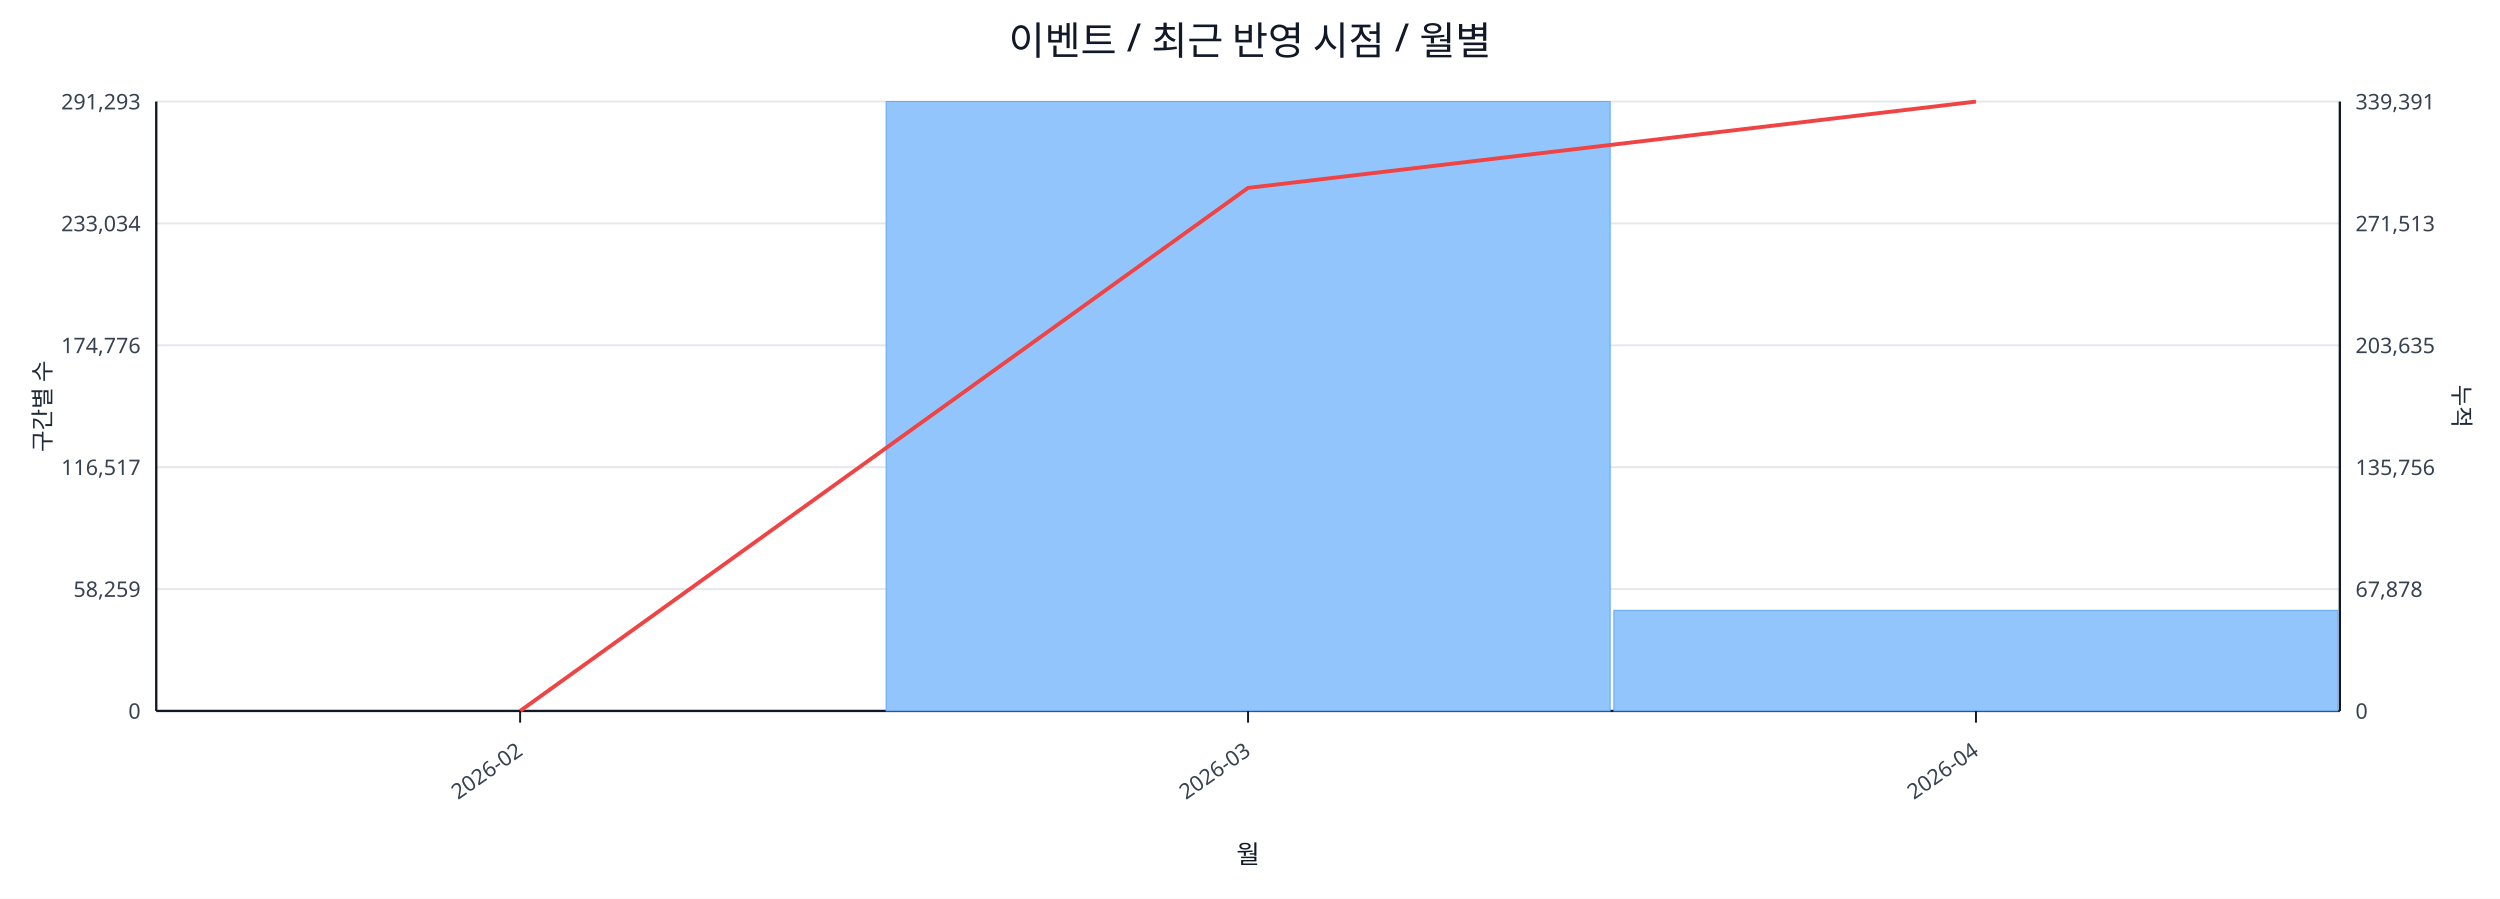
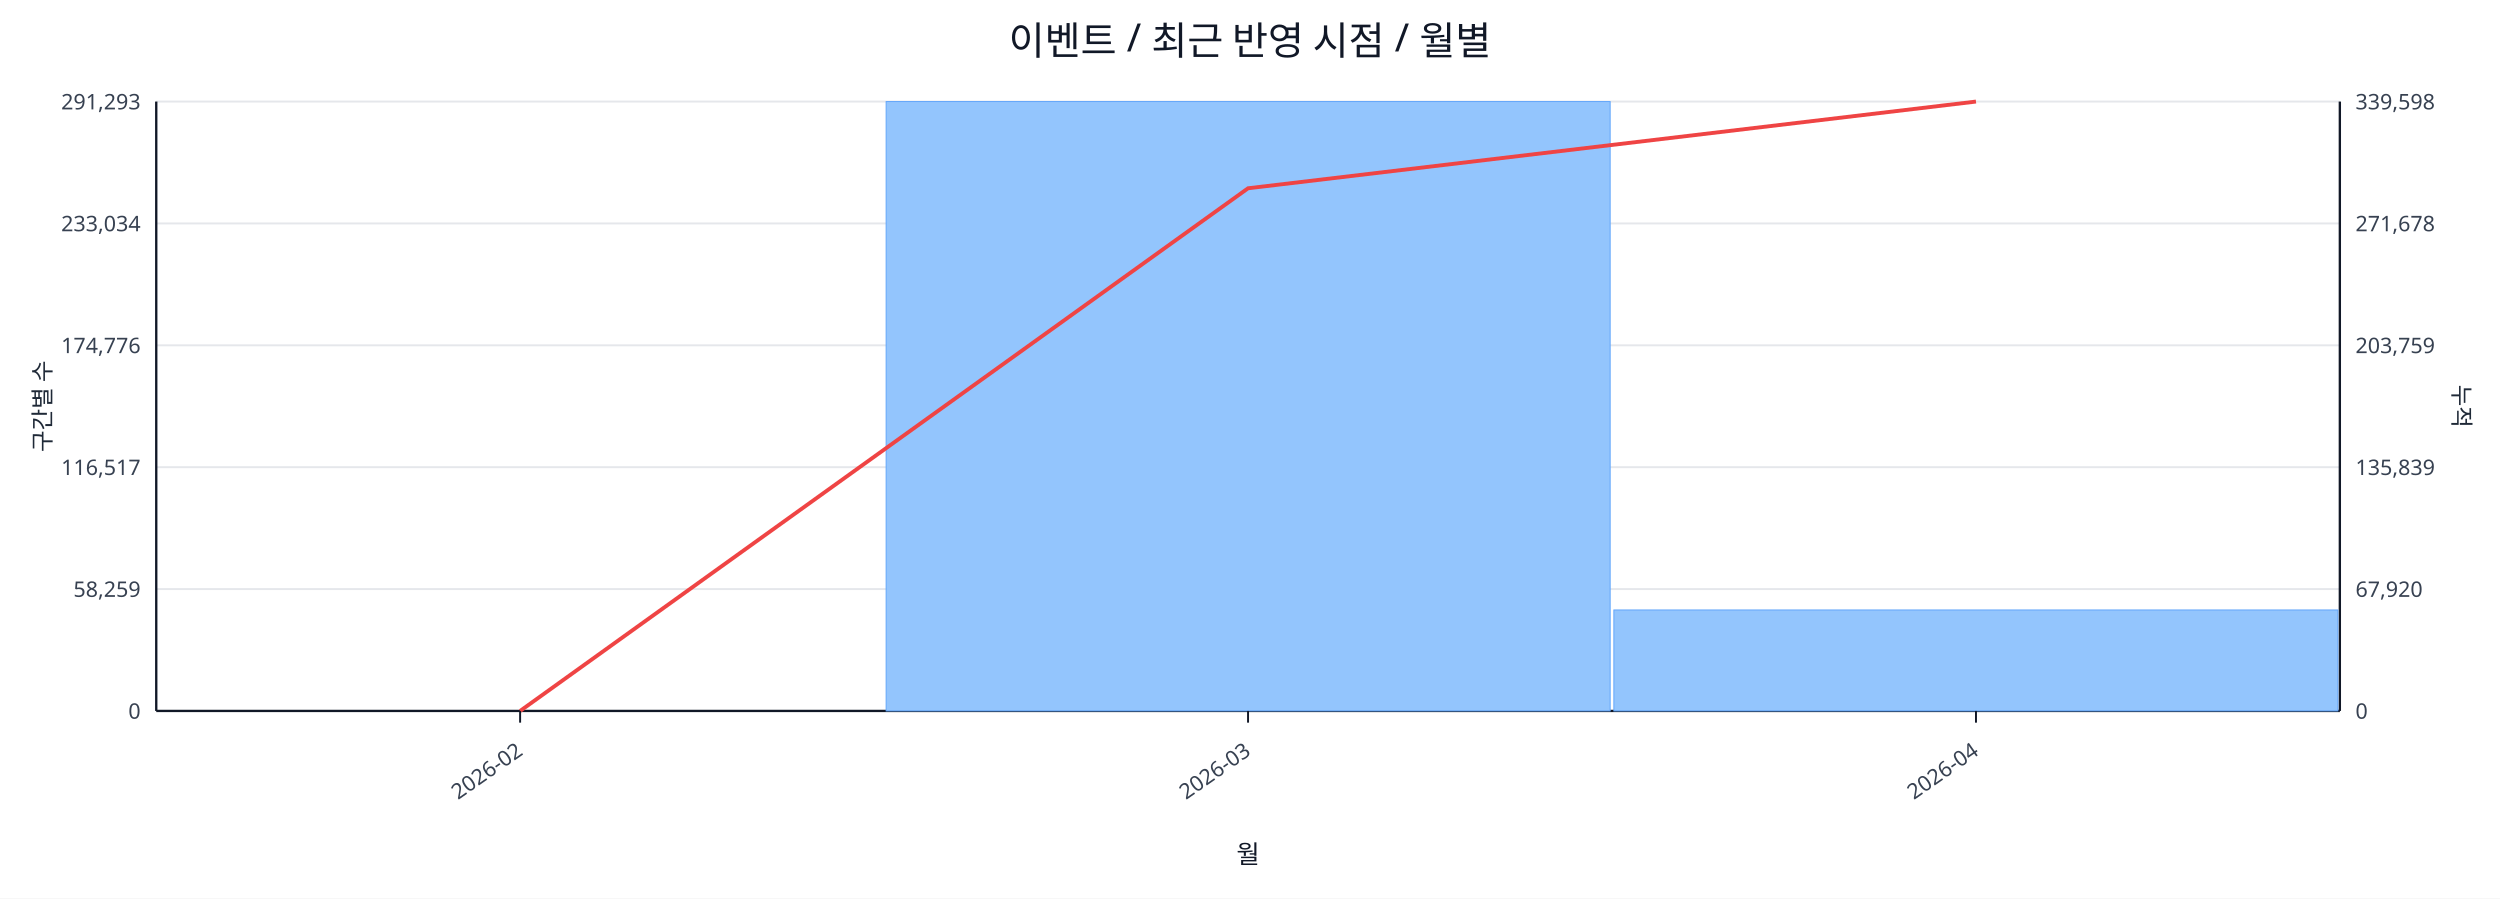
<svg xmlns="http://www.w3.org/2000/svg" width="1280" height="460" viewBox="0 0 1280 460">
  <rect x="0" y="0" width="100%" height="100%" fill="#ffffff" />
  <text x="640.0" y="28" font-size="20" text-anchor="middle" font-family="sans-serif" fill="#111827">이벤트 / 최근 반영 시점 / 월별</text>
  <line x1="80.0" y1="52.0" x2="1198.0" y2="52.0" stroke="#e5e7eb" stroke-width="1" />
  <text x="72.0" y="56.0" font-size="11" text-anchor="end" font-family="sans-serif" fill="#374151">291,293</text>
-   <text x="1206.0" y="56.0" font-size="11" text-anchor="start" font-family="sans-serif" fill="#374151">339,391</text>
+   <text x="1206.0" y="56.0" font-size="11" text-anchor="start" font-family="sans-serif" fill="#374151">339,598</text>
  <line x1="80.0" y1="114.4" x2="1198.0" y2="114.4" stroke="#e5e7eb" stroke-width="1" />
  <text x="72.0" y="118.4" font-size="11" text-anchor="end" font-family="sans-serif" fill="#374151">233,034</text>
-   <text x="1206.0" y="118.4" font-size="11" text-anchor="start" font-family="sans-serif" fill="#374151">271,513</text>
+   <text x="1206.0" y="118.4" font-size="11" text-anchor="start" font-family="sans-serif" fill="#374151">271,678</text>
  <line x1="80.0" y1="176.8" x2="1198.0" y2="176.8" stroke="#e5e7eb" stroke-width="1" />
  <text x="72.0" y="180.8" font-size="11" text-anchor="end" font-family="sans-serif" fill="#374151">174,776</text>
-   <text x="1206.0" y="180.8" font-size="11" text-anchor="start" font-family="sans-serif" fill="#374151">203,635</text>
+   <text x="1206.0" y="180.8" font-size="11" text-anchor="start" font-family="sans-serif" fill="#374151">203,759</text>
  <line x1="80.0" y1="239.2" x2="1198.0" y2="239.2" stroke="#e5e7eb" stroke-width="1" />
  <text x="72.0" y="243.2" font-size="11" text-anchor="end" font-family="sans-serif" fill="#374151">116,517</text>
-   <text x="1206.0" y="243.2" font-size="11" text-anchor="start" font-family="sans-serif" fill="#374151">135,756</text>
+   <text x="1206.0" y="243.2" font-size="11" text-anchor="start" font-family="sans-serif" fill="#374151">135,839</text>
  <line x1="80.0" y1="301.6" x2="1198.0" y2="301.6" stroke="#e5e7eb" stroke-width="1" />
  <text x="72.0" y="305.6" font-size="11" text-anchor="end" font-family="sans-serif" fill="#374151">58,259</text>
-   <text x="1206.0" y="305.6" font-size="11" text-anchor="start" font-family="sans-serif" fill="#374151">67,878</text>
+   <text x="1206.0" y="305.6" font-size="11" text-anchor="start" font-family="sans-serif" fill="#374151">67,920</text>
  <line x1="80.0" y1="364.0" x2="1198.0" y2="364.0" stroke="#e5e7eb" stroke-width="1" />
  <text x="72.0" y="368.0" font-size="11" text-anchor="end" font-family="sans-serif" fill="#374151">0</text>
  <text x="1206.0" y="368.0" font-size="11" text-anchor="start" font-family="sans-serif" fill="#374151">0</text>
  <line x1="80.0" y1="364.0" x2="1198.0" y2="364.0" stroke="#111827" stroke-width="1.2" />
  <line x1="80.0" y1="52.0" x2="80.0" y2="364.0" stroke="#111827" stroke-width="1.2" />
  <line x1="1198.0" y1="52.0" x2="1198.0" y2="364.0" stroke="#111827" stroke-width="1.2" />
  <rect x="81.0" y="364.0" width="370.7" height="0.0" fill="#93c5fd" stroke="#60a5fa" stroke-width="0.5" />
  <rect x="453.7" y="52.0" width="370.7" height="312.0" fill="#93c5fd" stroke="#60a5fa" stroke-width="0.5" />
-   <rect x="826.3" y="312.5" width="370.7" height="51.5" fill="#93c5fd" stroke="#60a5fa" stroke-width="0.5" />
-   <polyline fill="none" stroke="#ef4444" stroke-width="2" points="266.3,364.0 639.0,96.2 1011.7,52.0" />
+   <rect x="826.3" y="312.3" width="370.7" height="51.7" fill="#93c5fd" stroke="#60a5fa" stroke-width="0.5" />
+   <polyline fill="none" stroke="#ef4444" stroke-width="2" points="266.3,364.0 639.0,96.4 1011.7,52.0" />
  <line x1="266.3" y1="364.0" x2="266.3" y2="370.0" stroke="#111827" stroke-width="1" />
  <text x="268.3" y="386.0" font-size="11" text-anchor="end" transform="rotate(-35 268.3 386.0)" font-family="sans-serif" fill="#374151">2026-02</text>
  <line x1="639.0" y1="364.0" x2="639.0" y2="370.0" stroke="#111827" stroke-width="1" />
  <text x="641.0" y="386.0" font-size="11" text-anchor="end" transform="rotate(-35 641.0 386.0)" font-family="sans-serif" fill="#374151">2026-03</text>
  <line x1="1011.7" y1="364.0" x2="1011.7" y2="370.0" stroke="#111827" stroke-width="1" />
  <text x="1013.7" y="386.0" font-size="11" text-anchor="end" transform="rotate(-35 1013.7 386.0)" font-family="sans-serif" fill="#374151">2026-04</text>
  <text x="26" y="208.0" font-size="12" transform="rotate(-90 26 208.0)" text-anchor="middle" font-family="sans-serif" fill="#1f2937">구간별 수</text>
  <text x="1256.0" y="208.0" font-size="12" transform="rotate(90 1256.0 208.0)" text-anchor="middle" font-family="sans-serif" fill="#1f2937">누적</text>
  <text x="639.0" y="442.0" font-size="13" text-anchor="middle" font-family="sans-serif" fill="#111827">월</text>
</svg>
